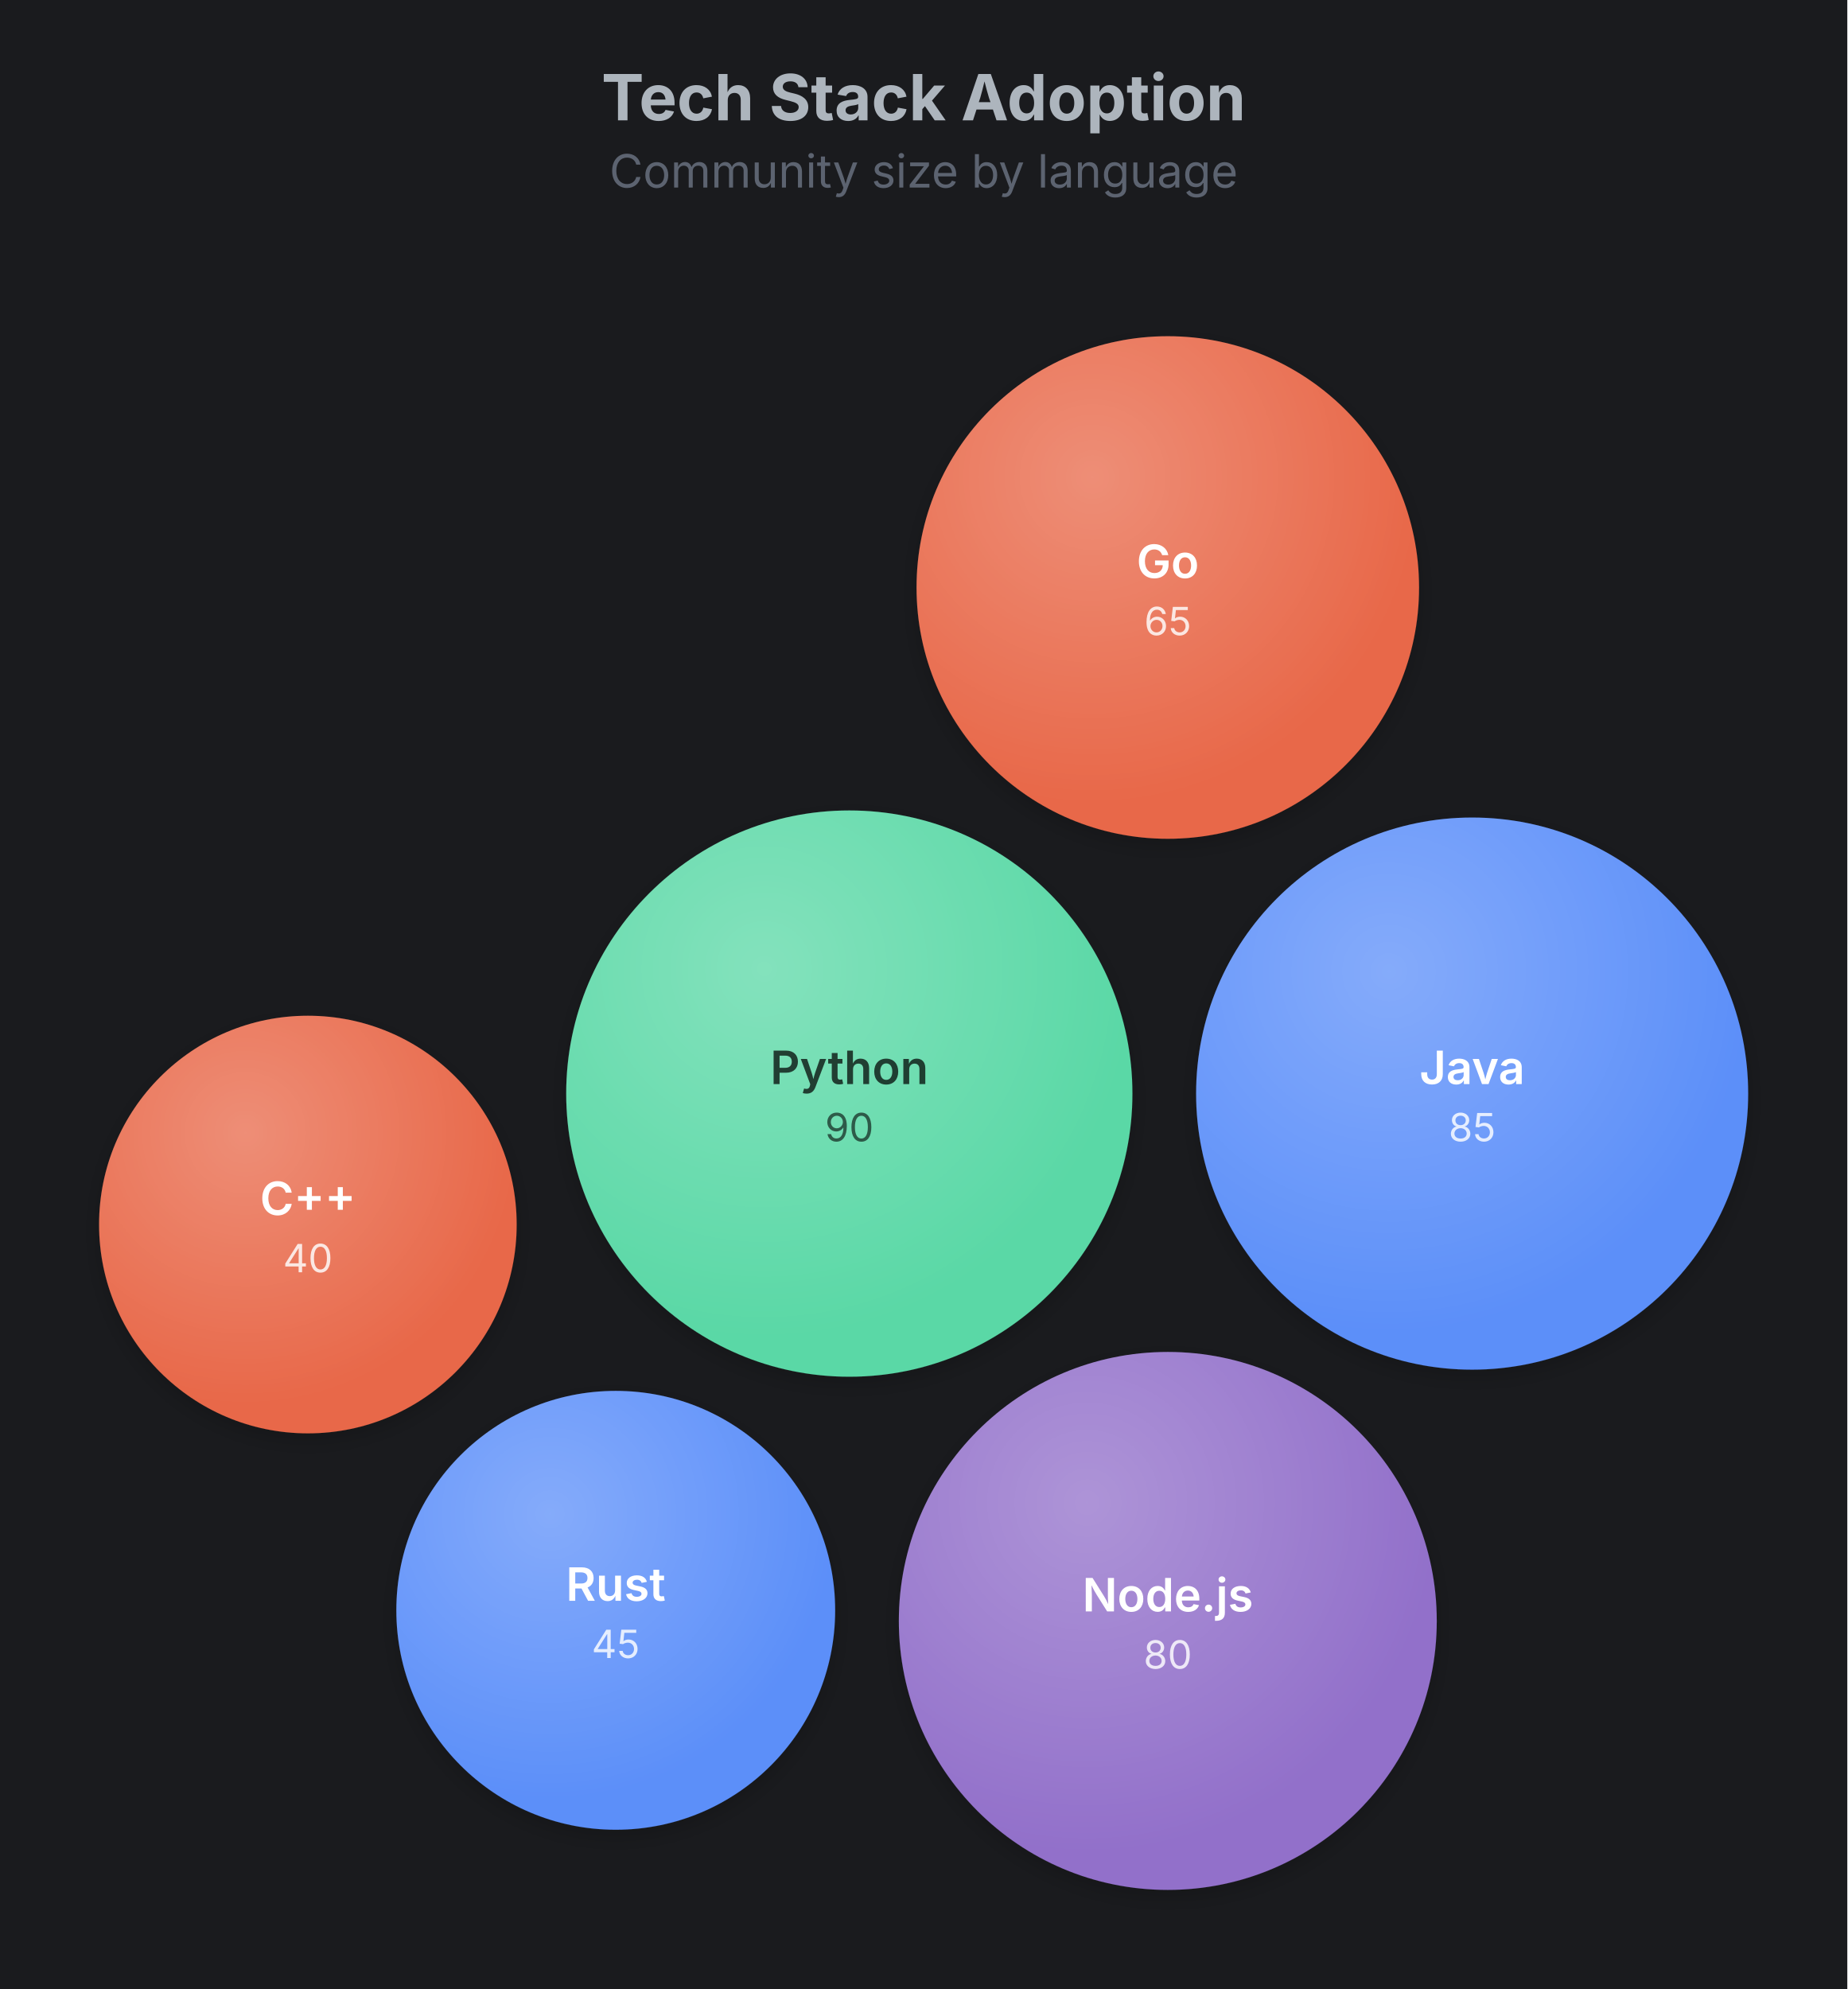
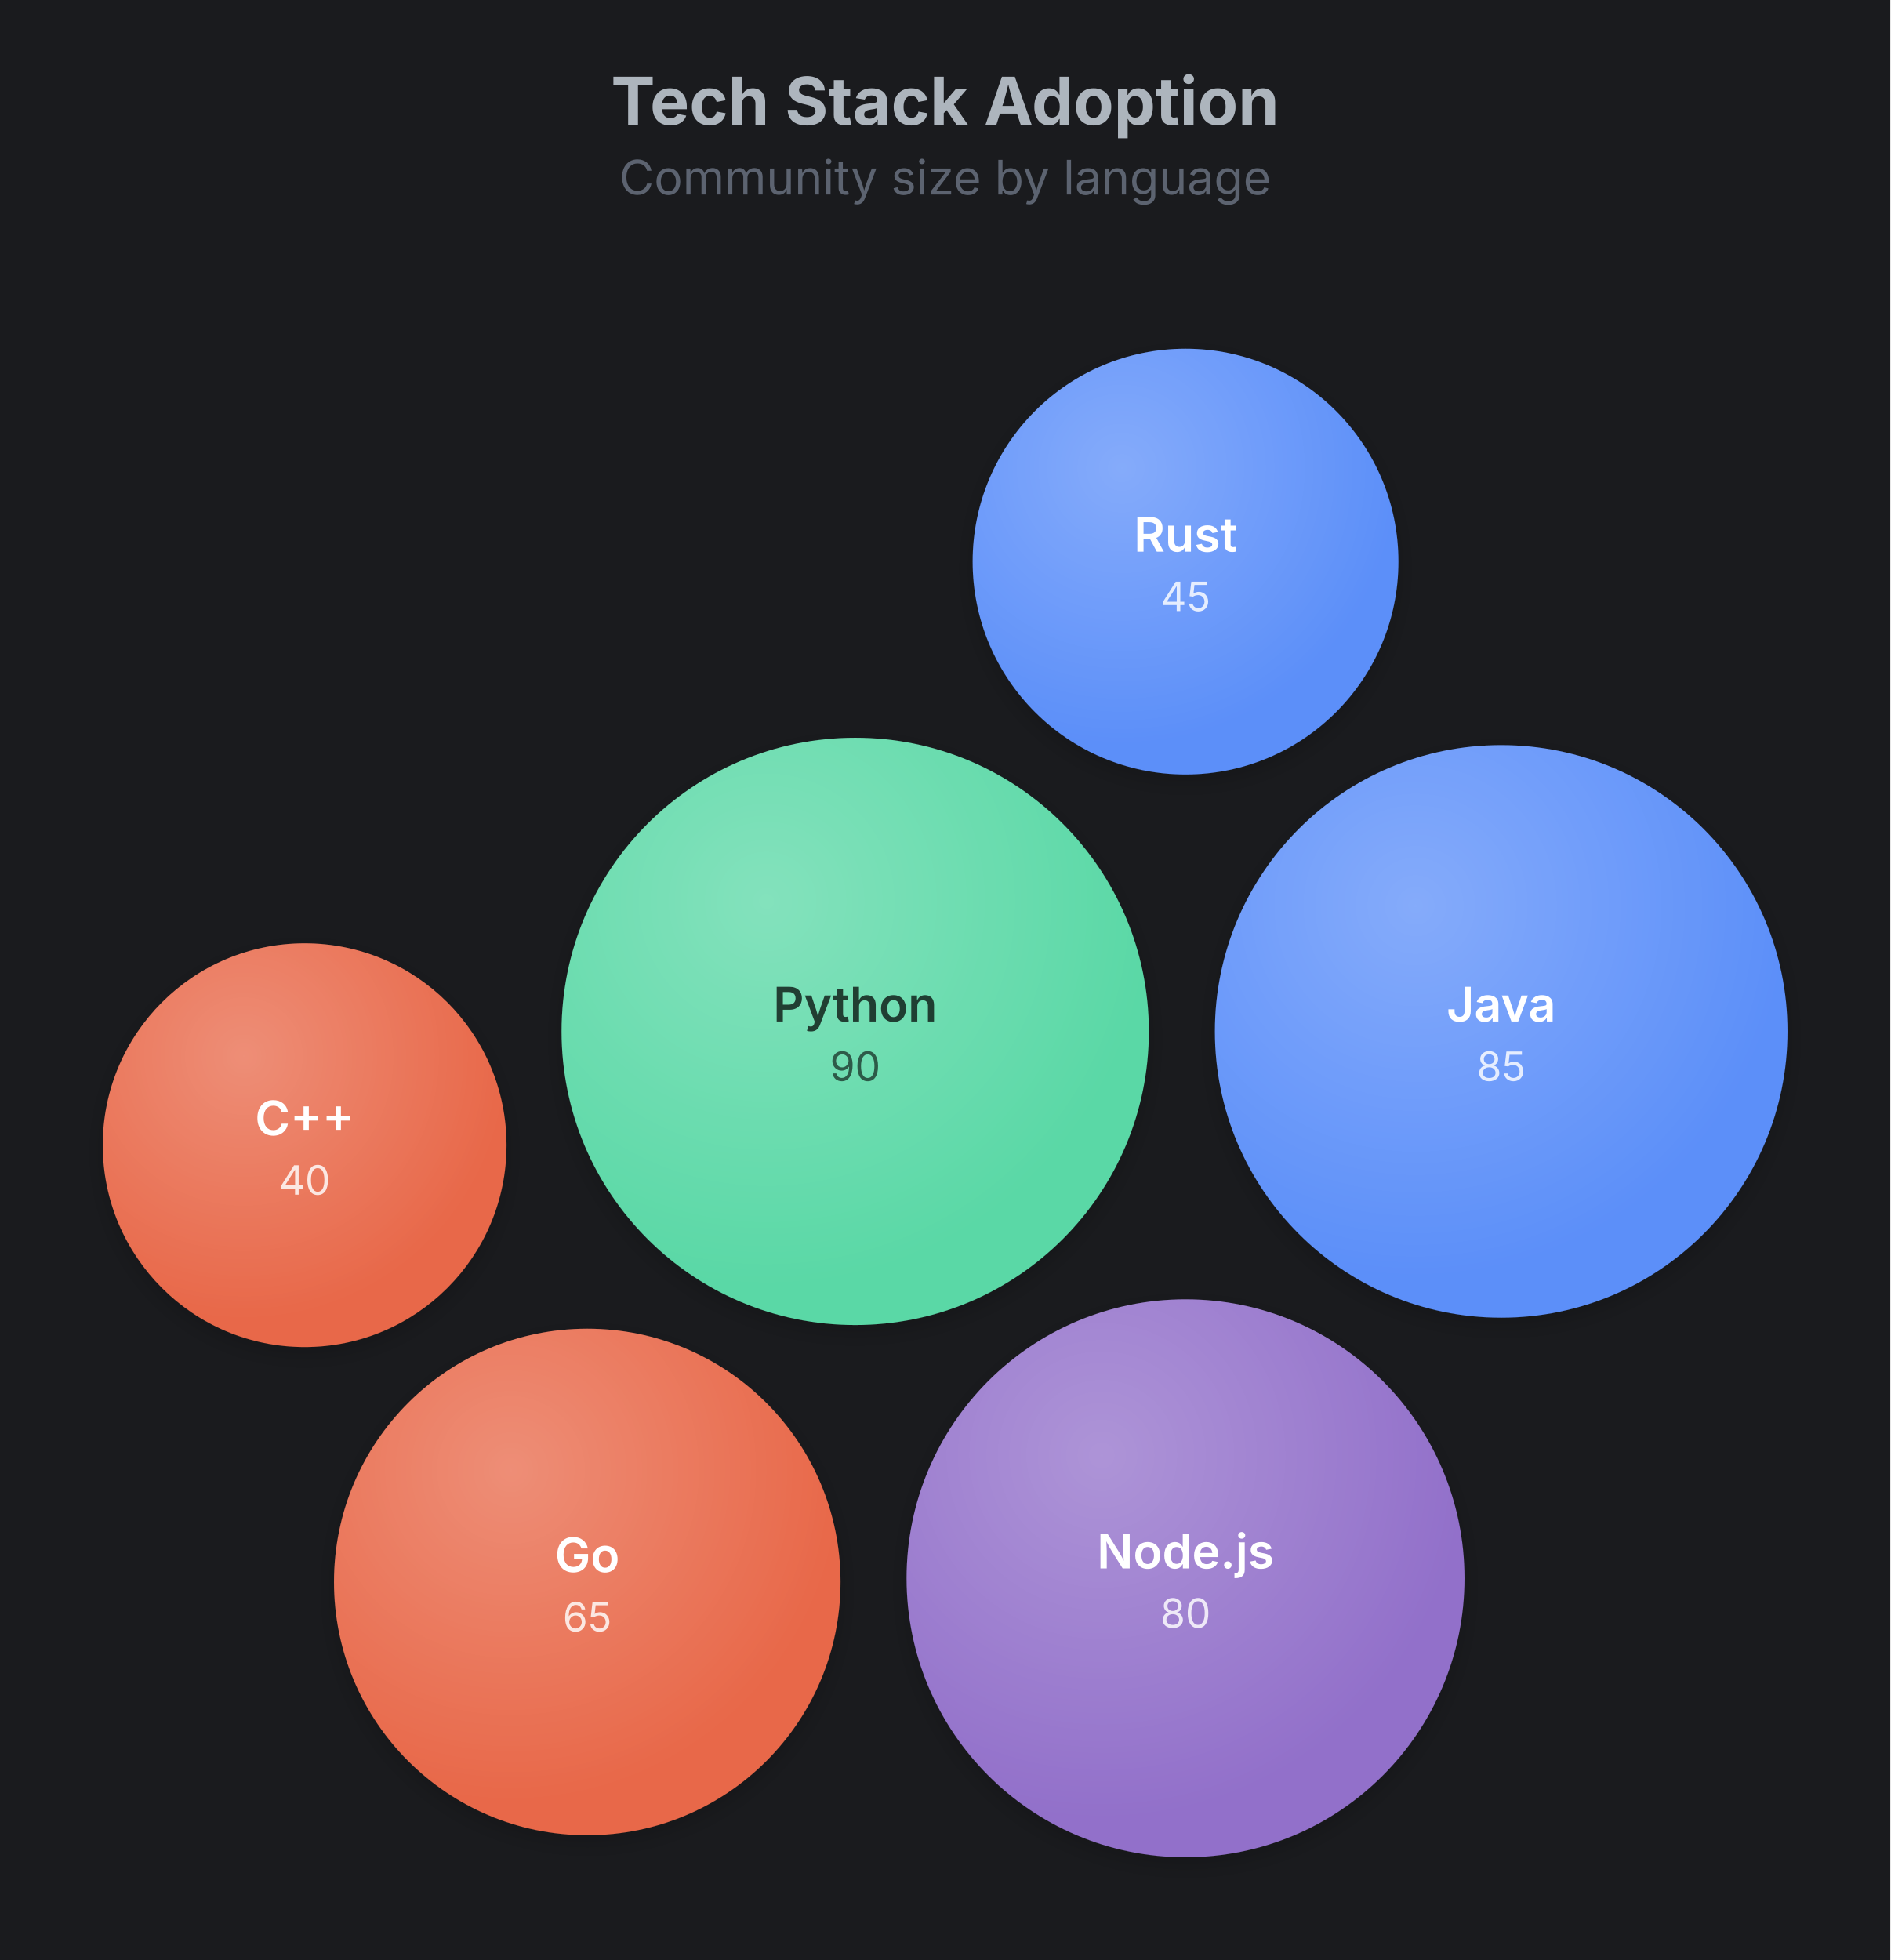
- <svg xmlns="http://www.w3.org/2000/svg" width="522" height="562" viewBox="0 0 522 562">
+ <svg xmlns="http://www.w3.org/2000/svg" width="515" height="534" viewBox="0 0 515 534">
  <rect width="100%" height="100%" fill="#1a1b1e" />
-   <text x="261" y="34" text-anchor="middle" font-family="Inter, system-ui, -apple-system, sans-serif" font-size="18" font-weight="700" fill="#adb5bd">Tech Stack Adoption</text>
-   <text x="261" y="53" text-anchor="middle" font-family="Inter, system-ui, -apple-system, sans-serif" font-size="13" fill="#5c6370">Community size by language</text>
+   <text x="257.5" y="34" text-anchor="middle" font-family="Inter, system-ui, -apple-system, sans-serif" font-size="18" font-weight="700" fill="#adb5bd">Tech Stack Adoption</text>
+   <text x="257.5" y="53" text-anchor="middle" font-family="Inter, system-ui, -apple-system, sans-serif" font-size="13" fill="#5c6370">Community size by language</text>
  <g class="bubble-chart" transform="translate(0,67)">
    <defs>
      <filter id="bub-1-sh" x="-50%" y="-50%" width="200%" height="200%">
        <feDropShadow dx="0" dy="2" stdDeviation="3" flood-color="rgba(0,0,0,0.18)" />
      </filter>
      <radialGradient id="bub-1-hl" cx="35%" cy="28%" r="65%" fx="35%" fy="28%">
        <stop offset="0%" stop-color="rgba(255,255,255,0.25)" />
        <stop offset="100%" stop-color="rgba(255,255,255,0)" />
      </radialGradient>
    </defs>
-     <circle cx="240" cy="242" r="80" fill="#5ad8a6" filter="url(#bub-1-sh)">
+     <circle cx="233" cy="214" r="80" fill="#5ad8a6" filter="url(#bub-1-sh)">
      <animate attributeName="r" values="80;83;80" dur="3s" begin="0s" repeatCount="indefinite" calcMode="spline" keySplines="0.45 0 0.55 1;0.45 0 0.55 1" keyTimes="0;0.5;1" />
    </circle>
-     <circle cx="240" cy="242" r="80" fill="url(#bub-1-hl)" pointer-events="none">
+     <circle cx="233" cy="214" r="80" fill="url(#bub-1-hl)" pointer-events="none">
      <animate attributeName="r" values="80;83;80" dur="3s" begin="0s" repeatCount="indefinite" calcMode="spline" keySplines="0.45 0 0.55 1;0.45 0 0.55 1" keyTimes="0;0.5;1" />
    </circle>
-     <text x="240" y="234.5" text-anchor="middle" dominant-baseline="middle" font-family="Inter, system-ui, -apple-system, sans-serif" font-size="13" font-weight="600" fill="rgba(0,0,0,0.72)" pointer-events="none">Python</text>
-     <text x="240" y="251.5" text-anchor="middle" dominant-baseline="middle" font-family="Inter, system-ui, -apple-system, sans-serif" font-size="11" fill="rgba(0,0,0,0.72)" opacity="0.82" pointer-events="none">90</text>
-     <circle cx="416" cy="242" r="78" fill="#5b8ff9" filter="url(#bub-1-sh)">
+     <text x="233" y="206.5" text-anchor="middle" dominant-baseline="middle" font-family="Inter, system-ui, -apple-system, sans-serif" font-size="13" font-weight="600" fill="rgba(0,0,0,0.72)" pointer-events="none">Python</text>
+     <text x="233" y="223.5" text-anchor="middle" dominant-baseline="middle" font-family="Inter, system-ui, -apple-system, sans-serif" font-size="11" fill="rgba(0,0,0,0.72)" opacity="0.82" pointer-events="none">90</text>
+     <circle cx="409" cy="214" r="78" fill="#5b8ff9" filter="url(#bub-1-sh)">
      <animate attributeName="r" values="78;81;78" dur="3s" begin="0.5s" repeatCount="indefinite" calcMode="spline" keySplines="0.45 0 0.55 1;0.45 0 0.55 1" keyTimes="0;0.5;1" />
    </circle>
-     <circle cx="416" cy="242" r="78" fill="url(#bub-1-hl)" pointer-events="none">
+     <circle cx="409" cy="214" r="78" fill="url(#bub-1-hl)" pointer-events="none">
      <animate attributeName="r" values="78;81;78" dur="3s" begin="0.5s" repeatCount="indefinite" calcMode="spline" keySplines="0.45 0 0.55 1;0.45 0 0.55 1" keyTimes="0;0.5;1" />
    </circle>
-     <text x="416" y="234.5" text-anchor="middle" dominant-baseline="middle" font-family="Inter, system-ui, -apple-system, sans-serif" font-size="13" font-weight="600" fill="#ffffff" pointer-events="none">Java</text>
-     <text x="416" y="251.5" text-anchor="middle" dominant-baseline="middle" font-family="Inter, system-ui, -apple-system, sans-serif" font-size="11" fill="#ffffff" opacity="0.82" pointer-events="none">85</text>
-     <circle cx="330" cy="391" r="76" fill="#9270ca" filter="url(#bub-1-sh)">
+     <text x="409" y="206.5" text-anchor="middle" dominant-baseline="middle" font-family="Inter, system-ui, -apple-system, sans-serif" font-size="13" font-weight="600" fill="#ffffff" pointer-events="none">Java</text>
+     <text x="409" y="223.5" text-anchor="middle" dominant-baseline="middle" font-family="Inter, system-ui, -apple-system, sans-serif" font-size="11" fill="#ffffff" opacity="0.82" pointer-events="none">85</text>
+     <circle cx="323" cy="363" r="76" fill="#9270ca" filter="url(#bub-1-sh)">
      <animate attributeName="r" values="76;79;76" dur="3s" begin="1s" repeatCount="indefinite" calcMode="spline" keySplines="0.45 0 0.55 1;0.45 0 0.55 1" keyTimes="0;0.5;1" />
    </circle>
-     <circle cx="330" cy="391" r="76" fill="url(#bub-1-hl)" pointer-events="none">
+     <circle cx="323" cy="363" r="76" fill="url(#bub-1-hl)" pointer-events="none">
      <animate attributeName="r" values="76;79;76" dur="3s" begin="1s" repeatCount="indefinite" calcMode="spline" keySplines="0.45 0 0.55 1;0.45 0 0.55 1" keyTimes="0;0.5;1" />
    </circle>
-     <text x="330" y="383.5" text-anchor="middle" dominant-baseline="middle" font-family="Inter, system-ui, -apple-system, sans-serif" font-size="13" font-weight="600" fill="#ffffff" pointer-events="none">Node.js</text>
-     <text x="330" y="400.5" text-anchor="middle" dominant-baseline="middle" font-family="Inter, system-ui, -apple-system, sans-serif" font-size="11" fill="#ffffff" opacity="0.82" pointer-events="none">80</text>
-     <circle cx="330" cy="99" r="71" fill="#e8684a" filter="url(#bub-1-sh)">
-       <animate attributeName="r" values="71;74;71" dur="3s" begin="1.5s" repeatCount="indefinite" calcMode="spline" keySplines="0.45 0 0.55 1;0.45 0 0.55 1" keyTimes="0;0.5;1" />
+     <text x="323" y="355.5" text-anchor="middle" dominant-baseline="middle" font-family="Inter, system-ui, -apple-system, sans-serif" font-size="13" font-weight="600" fill="#ffffff" pointer-events="none">Node.js</text>
+     <text x="323" y="372.5" text-anchor="middle" dominant-baseline="middle" font-family="Inter, system-ui, -apple-system, sans-serif" font-size="11" fill="#ffffff" opacity="0.82" pointer-events="none">80</text>
+     <circle cx="160" cy="364" r="69" fill="#e8684a" filter="url(#bub-1-sh)">
+       <animate attributeName="r" values="69;72;69" dur="3s" begin="1.5s" repeatCount="indefinite" calcMode="spline" keySplines="0.45 0 0.55 1;0.45 0 0.55 1" keyTimes="0;0.5;1" />
    </circle>
-     <circle cx="330" cy="99" r="71" fill="url(#bub-1-hl)" pointer-events="none">
-       <animate attributeName="r" values="71;74;71" dur="3s" begin="1.5s" repeatCount="indefinite" calcMode="spline" keySplines="0.45 0 0.55 1;0.45 0 0.55 1" keyTimes="0;0.5;1" />
+     <circle cx="160" cy="364" r="69" fill="url(#bub-1-hl)" pointer-events="none">
+       <animate attributeName="r" values="69;72;69" dur="3s" begin="1.5s" repeatCount="indefinite" calcMode="spline" keySplines="0.45 0 0.55 1;0.45 0 0.55 1" keyTimes="0;0.5;1" />
    </circle>
-     <text x="330" y="91.5" text-anchor="middle" dominant-baseline="middle" font-family="Inter, system-ui, -apple-system, sans-serif" font-size="13" font-weight="600" fill="#ffffff" pointer-events="none">Go</text>
-     <text x="330" y="108.5" text-anchor="middle" dominant-baseline="middle" font-family="Inter, system-ui, -apple-system, sans-serif" font-size="11" fill="#ffffff" opacity="0.82" pointer-events="none">65</text>
-     <circle cx="174" cy="388" r="62" fill="#5b8ff9" filter="url(#bub-1-sh)">
-       <animate attributeName="r" values="62;64;62" dur="3s" begin="0s" repeatCount="indefinite" calcMode="spline" keySplines="0.45 0 0.55 1;0.45 0 0.55 1" keyTimes="0;0.5;1" />
+     <text x="160" y="356.5" text-anchor="middle" dominant-baseline="middle" font-family="Inter, system-ui, -apple-system, sans-serif" font-size="13" font-weight="600" fill="#ffffff" pointer-events="none">Go</text>
+     <text x="160" y="373.5" text-anchor="middle" dominant-baseline="middle" font-family="Inter, system-ui, -apple-system, sans-serif" font-size="11" fill="#ffffff" opacity="0.82" pointer-events="none">65</text>
+     <circle cx="323" cy="86" r="58" fill="#5b8ff9" filter="url(#bub-1-sh)">
+       <animate attributeName="r" values="58;60;58" dur="3s" begin="0s" repeatCount="indefinite" calcMode="spline" keySplines="0.45 0 0.55 1;0.45 0 0.55 1" keyTimes="0;0.5;1" />
    </circle>
-     <circle cx="174" cy="388" r="62" fill="url(#bub-1-hl)" pointer-events="none">
-       <animate attributeName="r" values="62;64;62" dur="3s" begin="0s" repeatCount="indefinite" calcMode="spline" keySplines="0.45 0 0.55 1;0.45 0 0.55 1" keyTimes="0;0.5;1" />
+     <circle cx="323" cy="86" r="58" fill="url(#bub-1-hl)" pointer-events="none">
+       <animate attributeName="r" values="58;60;58" dur="3s" begin="0s" repeatCount="indefinite" calcMode="spline" keySplines="0.45 0 0.55 1;0.45 0 0.55 1" keyTimes="0;0.5;1" />
    </circle>
-     <text x="174" y="380.5" text-anchor="middle" dominant-baseline="middle" font-family="Inter, system-ui, -apple-system, sans-serif" font-size="13" font-weight="600" fill="#ffffff" pointer-events="none">Rust</text>
-     <text x="174" y="397.5" text-anchor="middle" dominant-baseline="middle" font-family="Inter, system-ui, -apple-system, sans-serif" font-size="11" fill="#ffffff" opacity="0.82" pointer-events="none">45</text>
-     <circle cx="87" cy="279" r="59" fill="#e8684a" filter="url(#bub-1-sh)">
-       <animate attributeName="r" values="59;61;59" dur="3s" begin="0.5s" repeatCount="indefinite" calcMode="spline" keySplines="0.45 0 0.55 1;0.45 0 0.55 1" keyTimes="0;0.5;1" />
+     <text x="323" y="78.5" text-anchor="middle" dominant-baseline="middle" font-family="Inter, system-ui, -apple-system, sans-serif" font-size="13" font-weight="600" fill="#ffffff" pointer-events="none">Rust</text>
+     <text x="323" y="95.5" text-anchor="middle" dominant-baseline="middle" font-family="Inter, system-ui, -apple-system, sans-serif" font-size="11" fill="#ffffff" opacity="0.82" pointer-events="none">45</text>
+     <circle cx="83" cy="245" r="55" fill="#e8684a" filter="url(#bub-1-sh)">
+       <animate attributeName="r" values="55;57;55" dur="3s" begin="0.5s" repeatCount="indefinite" calcMode="spline" keySplines="0.45 0 0.55 1;0.45 0 0.55 1" keyTimes="0;0.5;1" />
    </circle>
-     <circle cx="87" cy="279" r="59" fill="url(#bub-1-hl)" pointer-events="none">
-       <animate attributeName="r" values="59;61;59" dur="3s" begin="0.5s" repeatCount="indefinite" calcMode="spline" keySplines="0.45 0 0.55 1;0.45 0 0.55 1" keyTimes="0;0.5;1" />
+     <circle cx="83" cy="245" r="55" fill="url(#bub-1-hl)" pointer-events="none">
+       <animate attributeName="r" values="55;57;55" dur="3s" begin="0.5s" repeatCount="indefinite" calcMode="spline" keySplines="0.45 0 0.55 1;0.45 0 0.55 1" keyTimes="0;0.5;1" />
    </circle>
-     <text x="87" y="271.5" text-anchor="middle" dominant-baseline="middle" font-family="Inter, system-ui, -apple-system, sans-serif" font-size="13" font-weight="600" fill="#ffffff" pointer-events="none">C++</text>
-     <text x="87" y="288.5" text-anchor="middle" dominant-baseline="middle" font-family="Inter, system-ui, -apple-system, sans-serif" font-size="11" fill="#ffffff" opacity="0.82" pointer-events="none">40</text>
+     <text x="83" y="237.5" text-anchor="middle" dominant-baseline="middle" font-family="Inter, system-ui, -apple-system, sans-serif" font-size="13" font-weight="600" fill="#ffffff" pointer-events="none">C++</text>
+     <text x="83" y="254.5" text-anchor="middle" dominant-baseline="middle" font-family="Inter, system-ui, -apple-system, sans-serif" font-size="11" fill="#ffffff" opacity="0.82" pointer-events="none">40</text>
  </g>
</svg>
